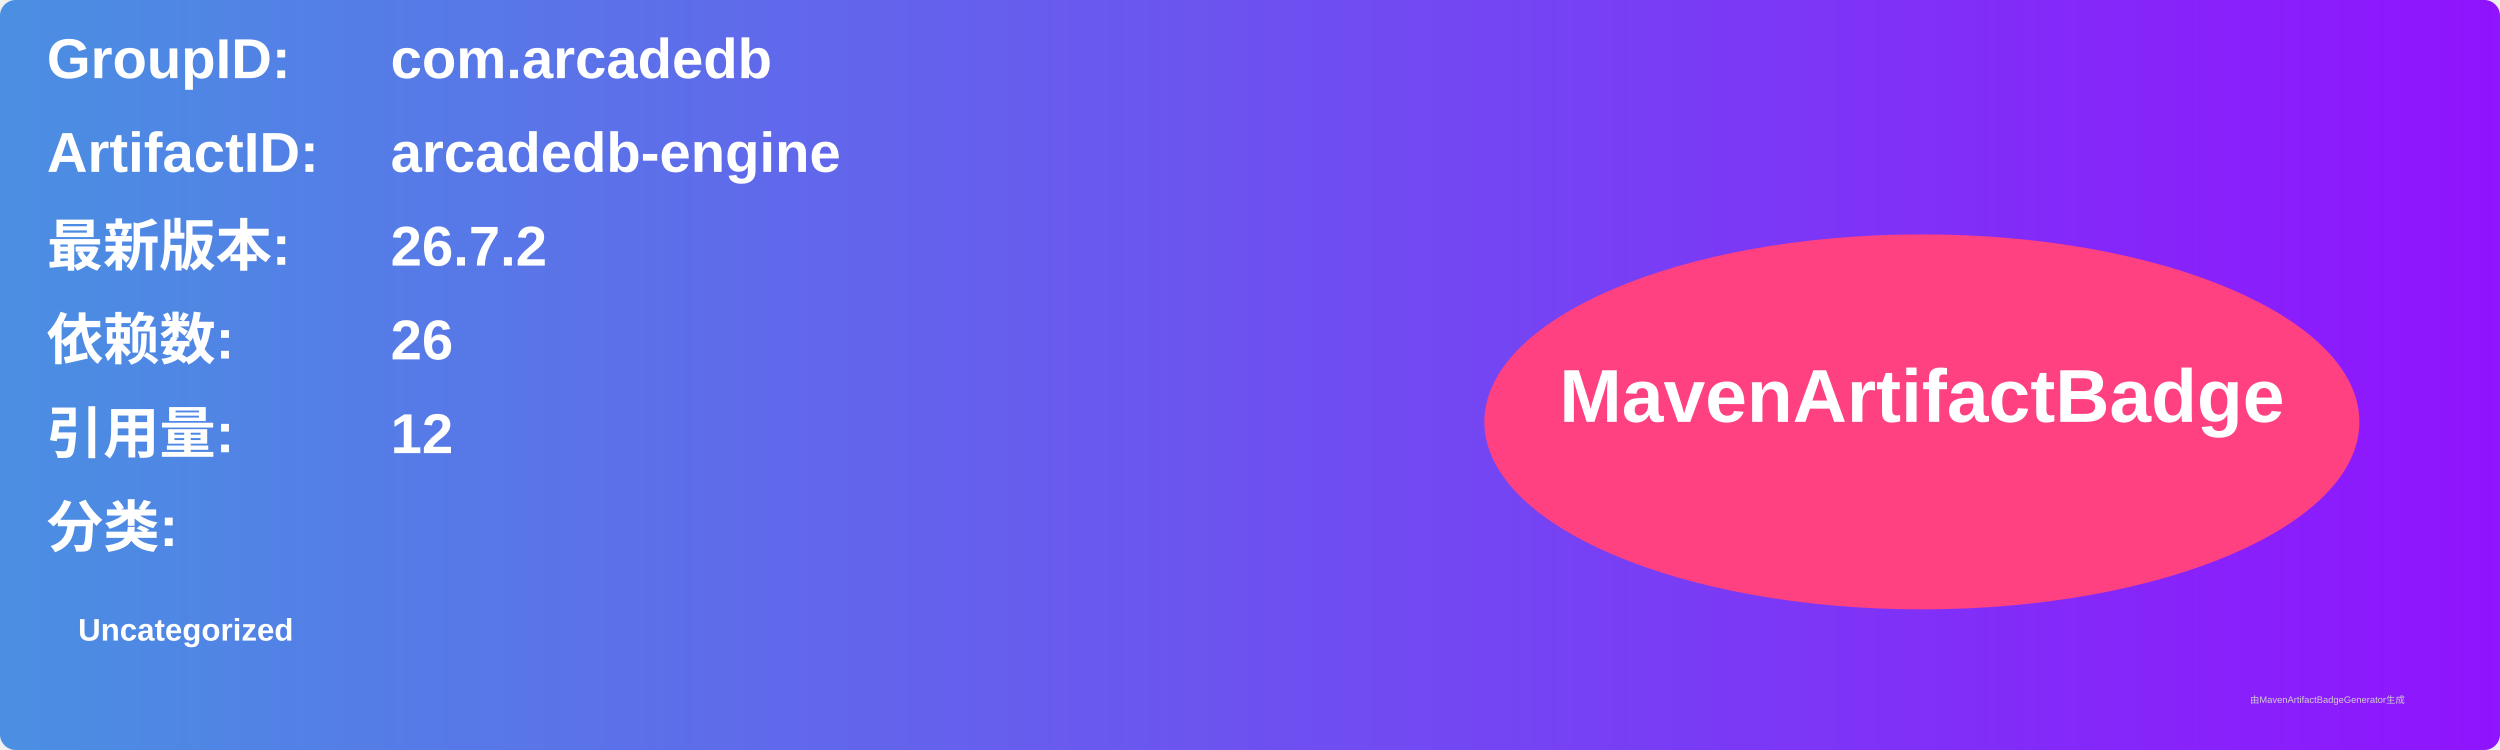
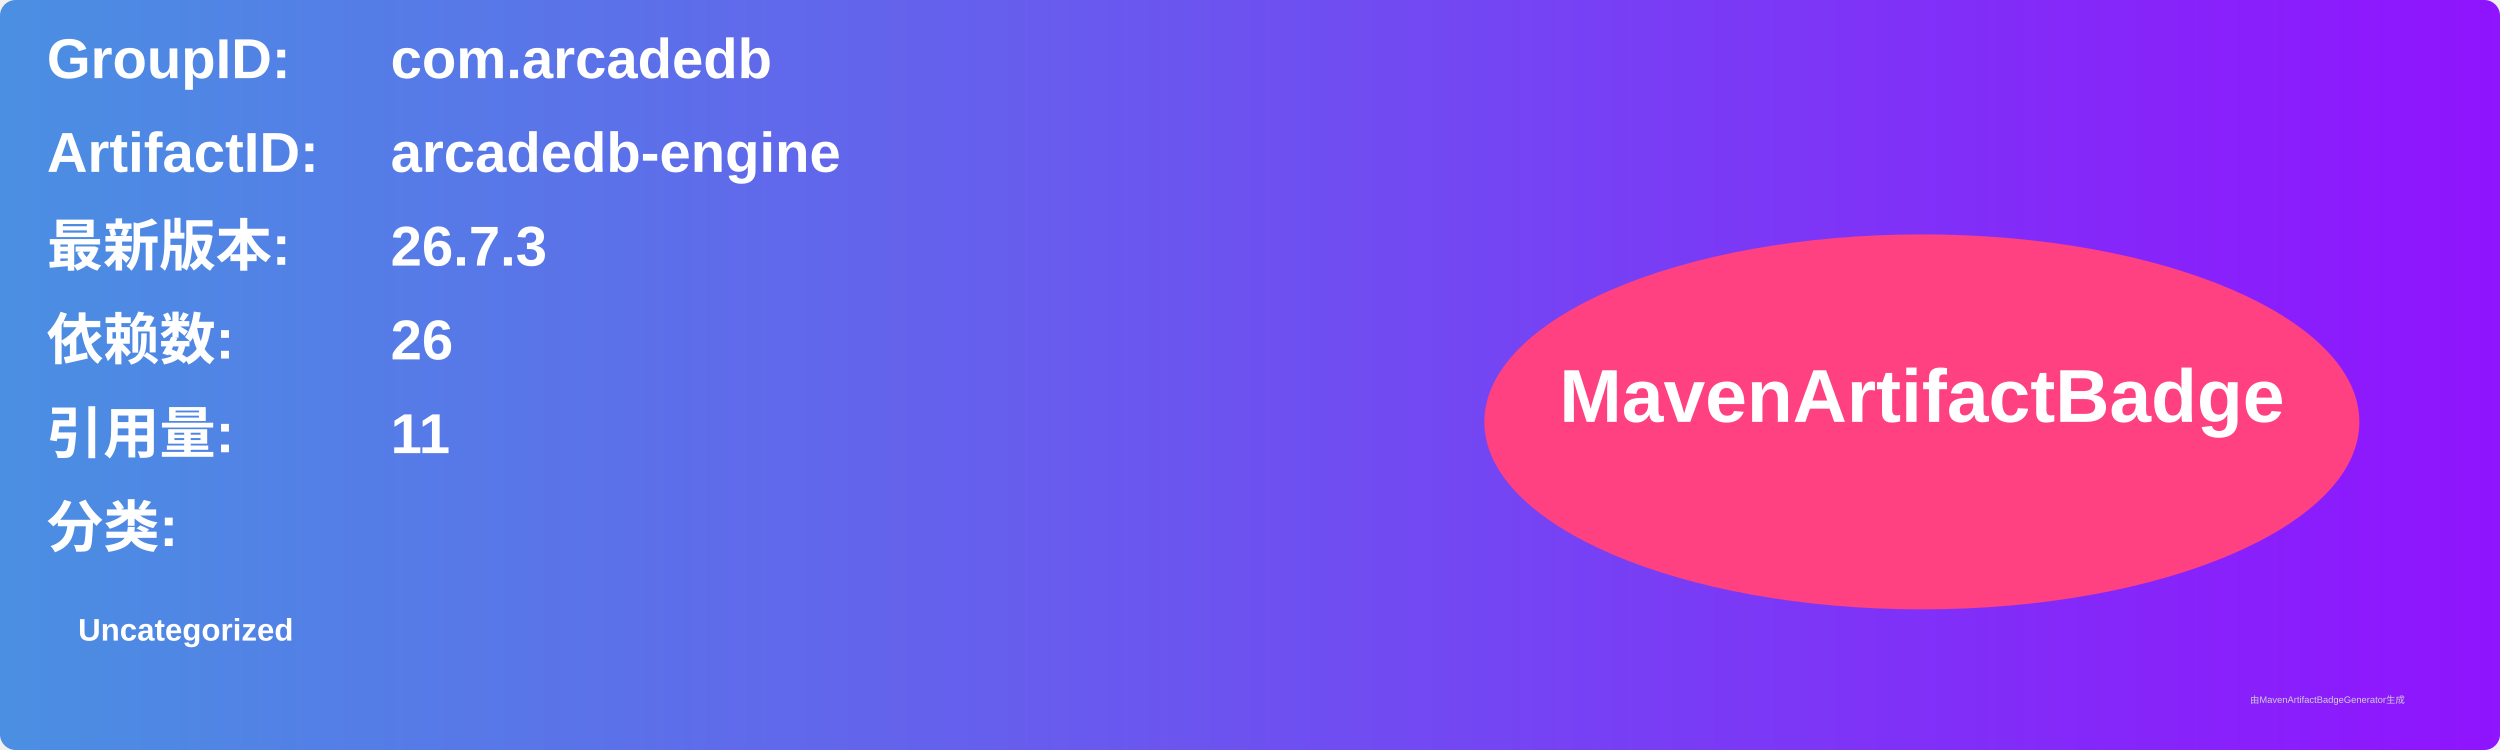
<svg xmlns="http://www.w3.org/2000/svg" width="800" height="240" viewBox="0 0 800 240">
  <linearGradient id="grad" x1="0%" y1="0%" x2="100%" y2="0%">
    <stop offset="0%" stop-color="#4a90e2" />
    <stop offset="100%" stop-color="#9013fe" />
  </linearGradient>
  <rect width="100%" height="100%" rx="5" ry="5" fill="url(#grad)" />
  <g transform="translate(15, 15)">
    <text x="0" y="10" font-family="Arial" font-size="18" fill="white" font-weight="bold" width="260">GroupID:</text>
    <text x="110" y="10" font-family="Arial" font-size="18" fill="white" font-weight="bold" width="460">com.arcadedb</text>
    <text x="0" y="40" font-family="Arial" font-size="18" fill="white" font-weight="bold" width="260">ArtifactID:</text>
    <text x="110" y="40" font-family="Arial" font-size="18" fill="white" font-weight="bold" width="460">arcadedb-engine</text>
    <text x="0" y="70" font-family="Arial" font-size="18" fill="white" font-weight="bold">最新版本:</text>
    <text x="110" y="70" font-family="Arial" font-size="18" fill="white" font-weight="bold">
-       <tspan font-weight="bold">26.7.2</tspan>
+       <tspan font-weight="bold">26.7.3</tspan>
    </text>
    <text x="0" y="100" font-family="Arial" font-size="18" fill="white" font-weight="bold">依赖数: </text>
    <text x="110" y="100" font-family="Arial" font-size="18" fill="white">
      <tspan font-weight="bold">26</tspan>
    </text>
    <text x="0" y="130" font-family="Arial" font-size="18" fill="white" font-weight="bold">引用量: </text>
    <text x="110" y="130" font-family="Arial" font-size="18" fill="white">
-       <tspan font-weight="bold">12</tspan>
+       <tspan font-weight="bold">11</tspan>
    </text>
    <text x="0" y="160" font-family="Arial" font-size="18" fill="white" font-weight="bold">分类:</text>
    <text x="10" y="190" font-family="Arial" font-size="10" fill="white">
      <tspan font-weight="bold">Uncategorized</tspan>
    </text>
    <ellipse cx="600" cy="120" rx="140" ry="60" fill="#ff4081" />
    <text x="600" y="120" text-anchor="middle" font-family="Arial" font-size="24" fill="white" font-weight="bold">MavenArtifactBadge</text>
  </g>
  <text x="720" y="225" font-family="Arial" font-size="3" fill="#d0d0d0">由MavenArtifactBadgeGenerator生成</text>
</svg>
